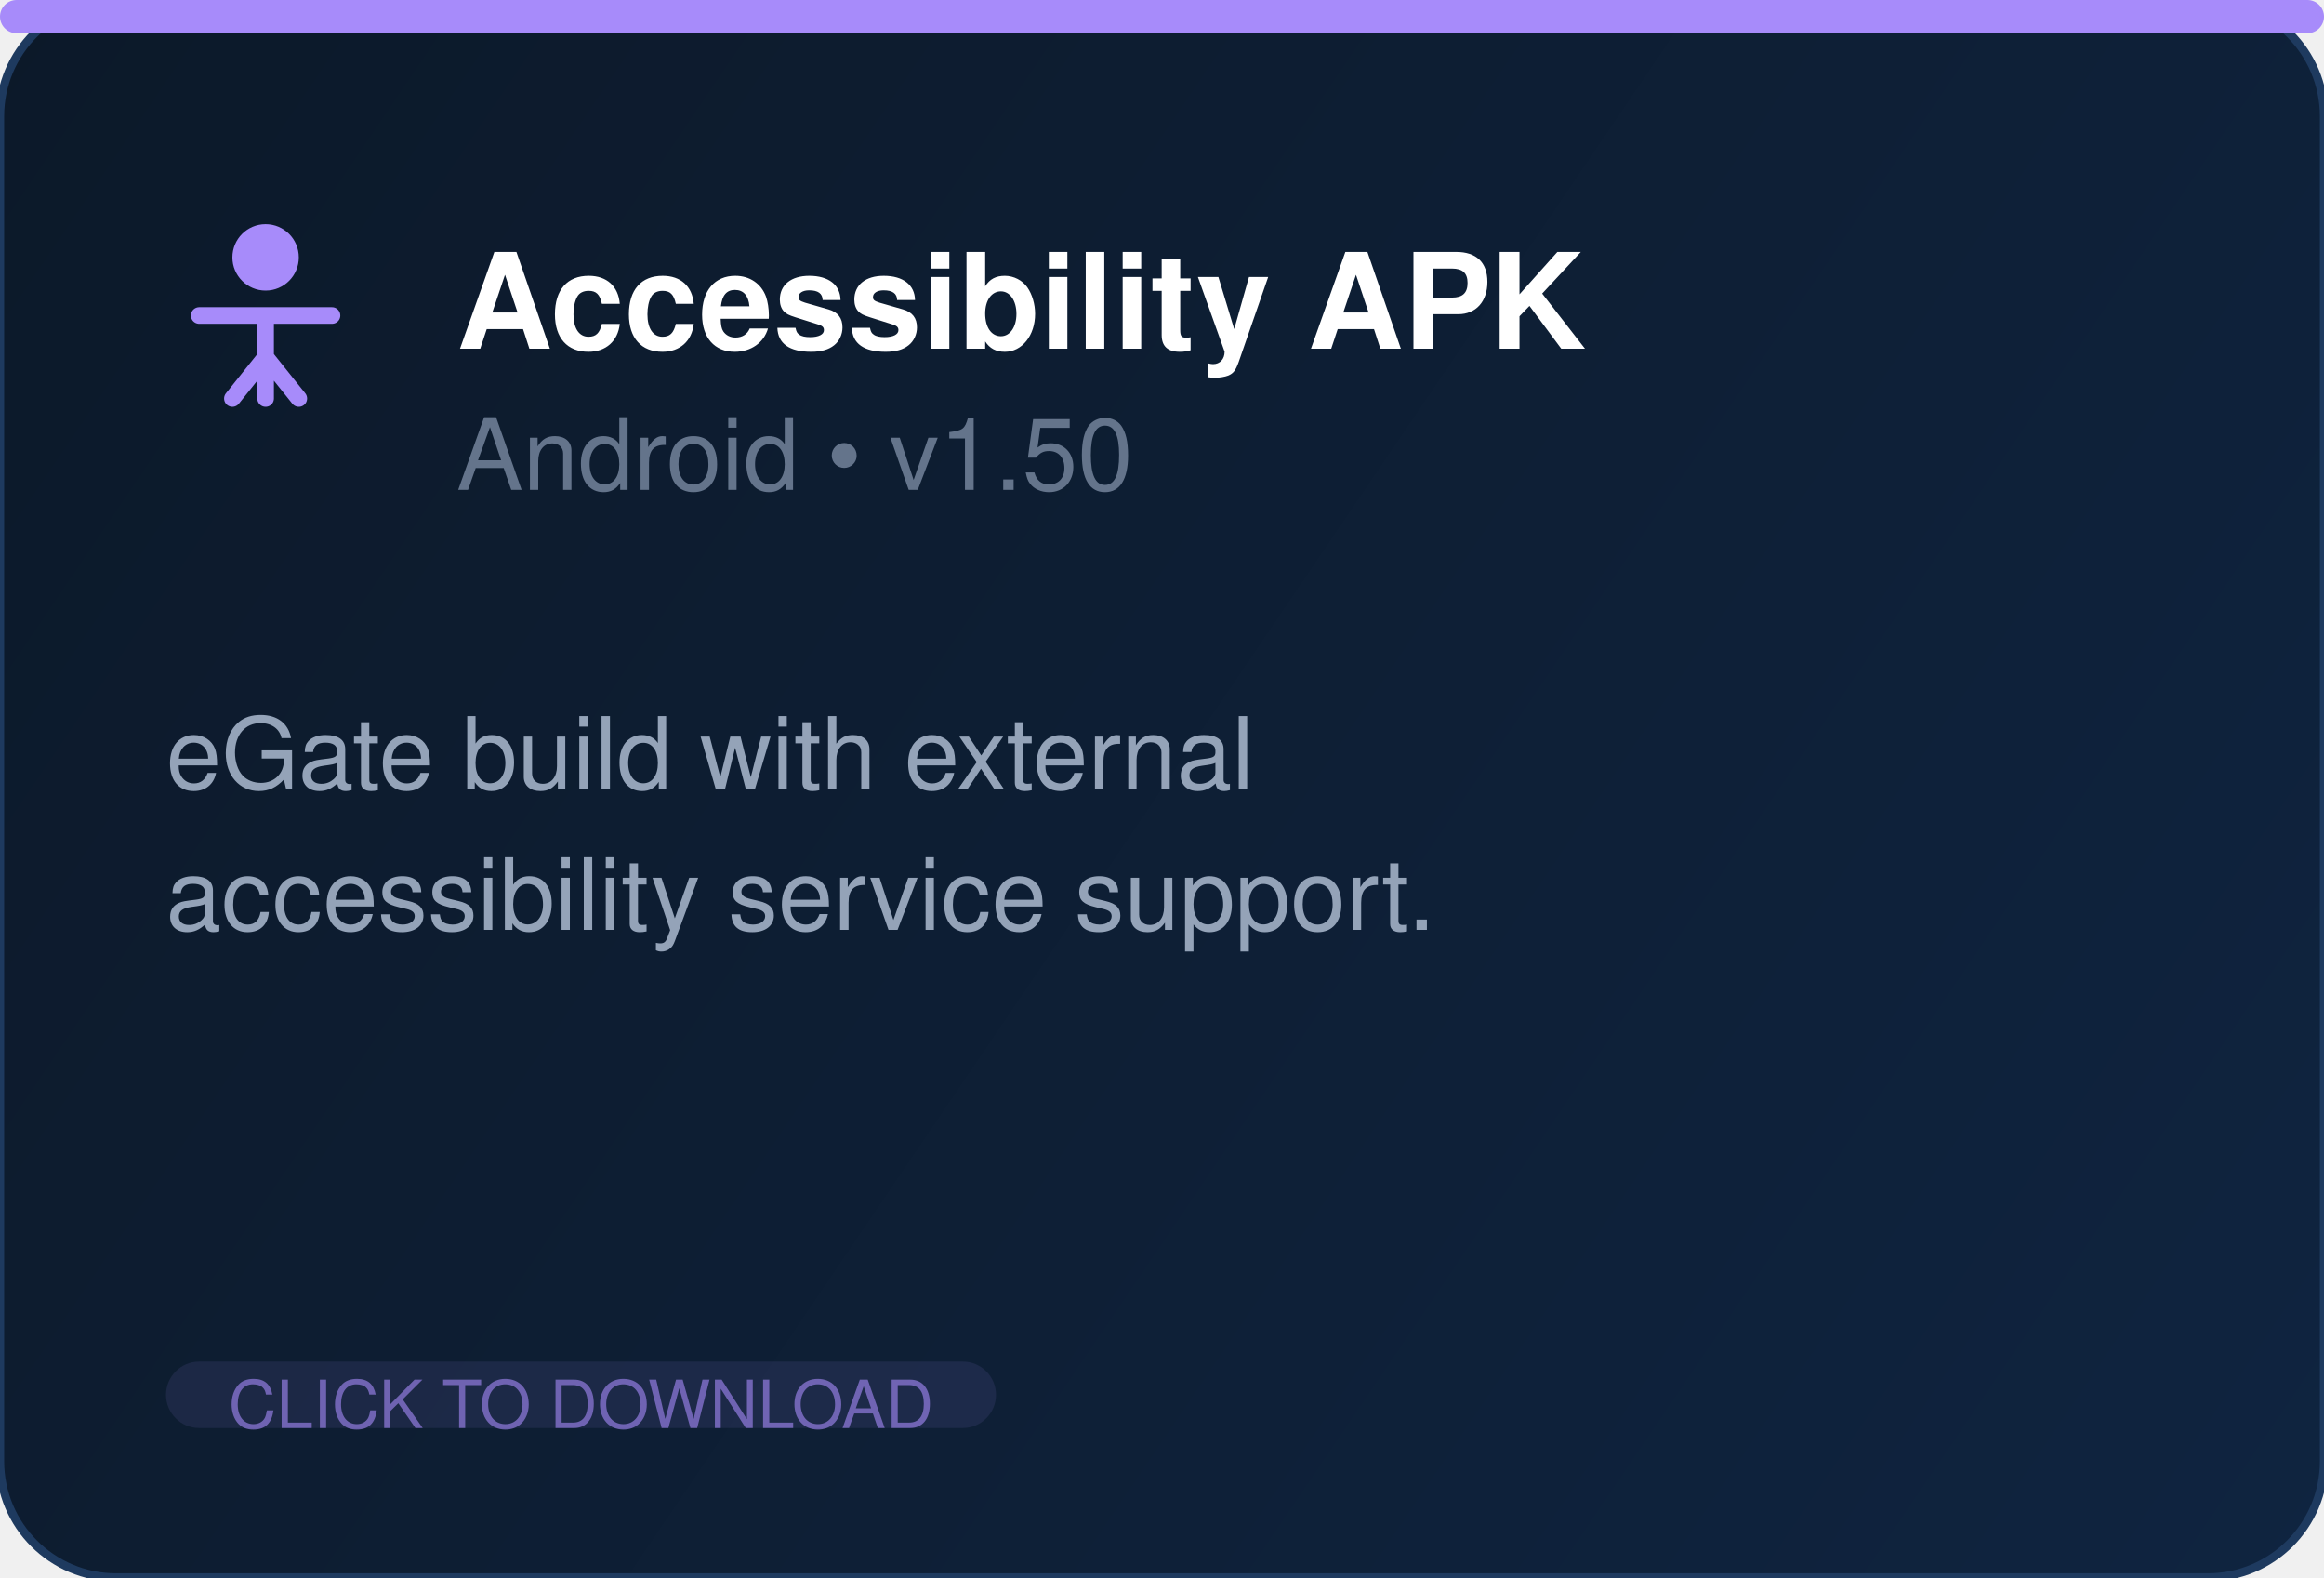
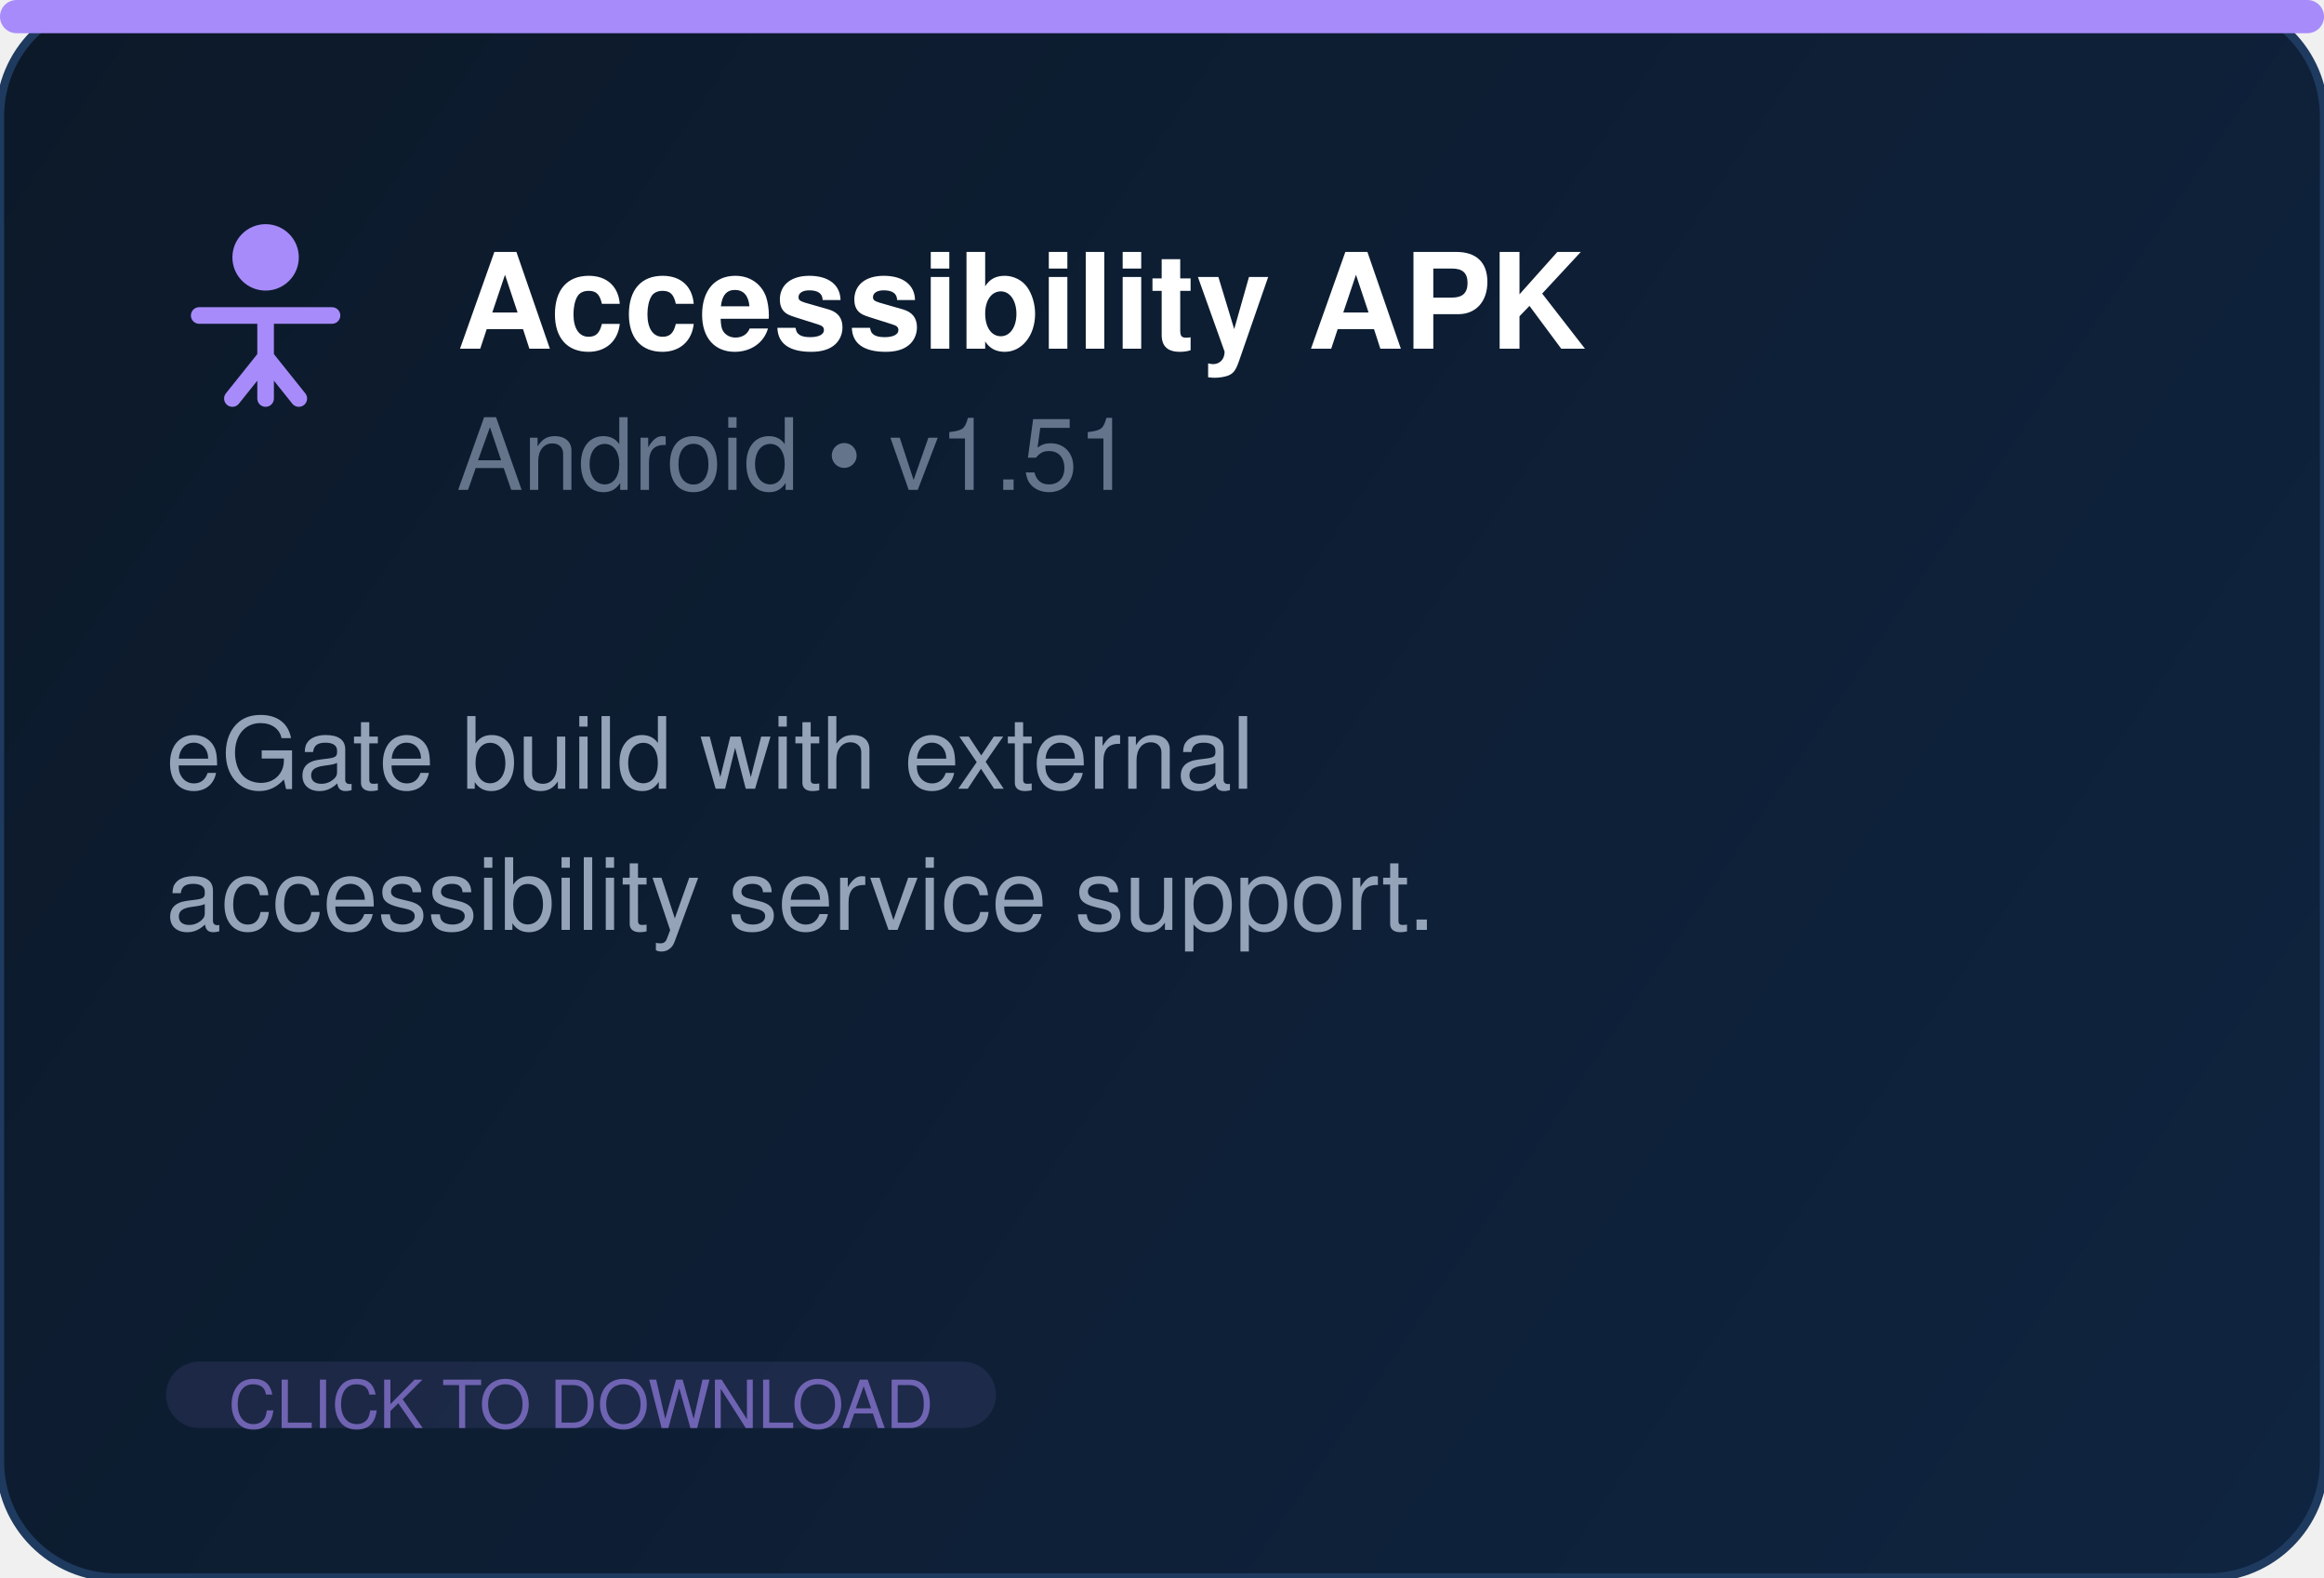
<svg xmlns="http://www.w3.org/2000/svg" width="280" height="190" fill="none">
  <defs>
    <linearGradient id="bg" x1="0" y1="0" x2="280" y2="190" gradientUnits="userSpaceOnUse">
      <stop offset="0%" stop-color="#0c1929" />
      <stop offset="100%" stop-color="#0f2440" />
    </linearGradient>
  </defs>
  <rect width="280" height="190" rx="14" fill="url(#bg)" stroke="#1e3a5f" stroke-width="1" />
  <rect x="0" y="0" width="280" height="4" rx="2" fill="#a78bfa" />
  <g transform="translate(20, 26)" fill="#a78bfa">
    <circle cx="12" cy="5" r="4" />
    <path d="M4 12h16M12 12v10M8 22l4-5 4 5" stroke="#a78bfa" stroke-width="2" fill="none" stroke-linecap="round" stroke-linejoin="round" />
  </g>
  <text x="55" y="42" font-family="Segoe UI, Helvetica, Arial, sans-serif" font-size="16" font-weight="700" fill="white">Accessibility APK</text>
-   <text x="55" y="59" font-family="Segoe UI, Helvetica, Arial, sans-serif" font-size="12" fill="#64748b">Android  •  v1.50</text>
+   <text x="55" y="59" font-family="Segoe UI, Helvetica, Arial, sans-serif" font-size="12" fill="#64748b">Android  •  v1.51</text>
  <text x="20" y="95" font-family="Segoe UI, Helvetica, Arial, sans-serif" font-size="12" fill="#94a3b8">eGate build with external</text>
  <text x="20" y="112" font-family="Segoe UI, Helvetica, Arial, sans-serif" font-size="12" fill="#94a3b8">accessibility service support.</text>
  <rect x="20" y="164" width="100" height="8" rx="4" fill="#a78bfa" opacity="0.1" />
  <text x="70" y="172" text-anchor="middle" font-family="Segoe UI, Helvetica, Arial, sans-serif" font-size="8" fill="#a78bfa" opacity="0.6">CLICK TO DOWNLOAD</text>
</svg>
